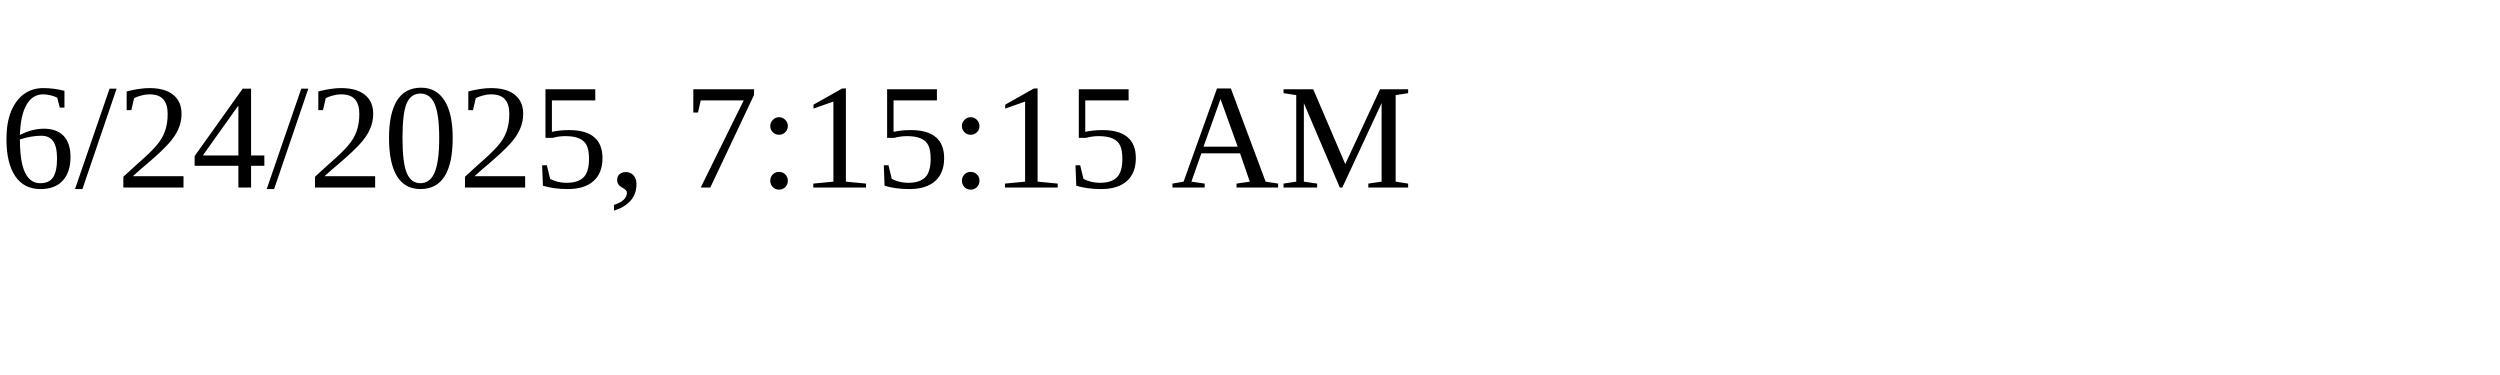
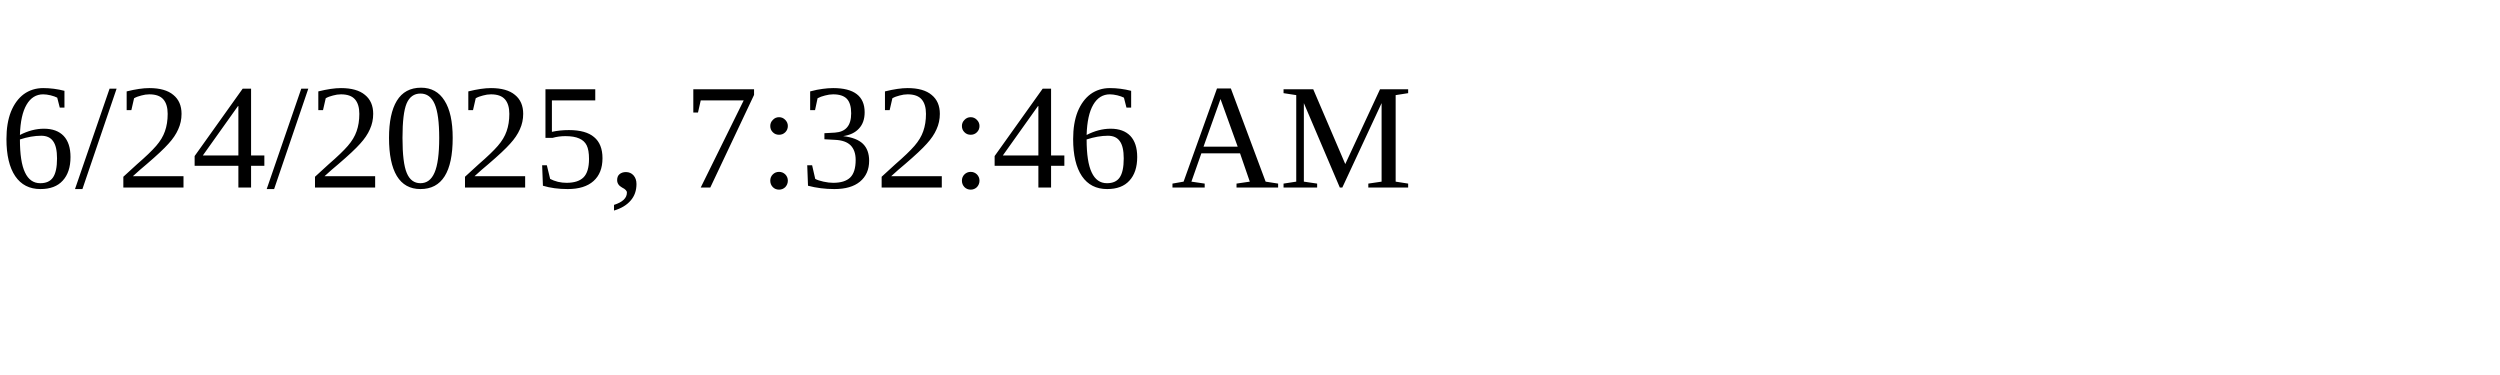
<svg xmlns="http://www.w3.org/2000/svg" height="30" width="200">
-   <text x="0" y="15">6/24/2025, 7:15:15 AM</text>
+   <text x="0" y="15">6/24/2025, 7:32:46 AM</text>
</svg>
